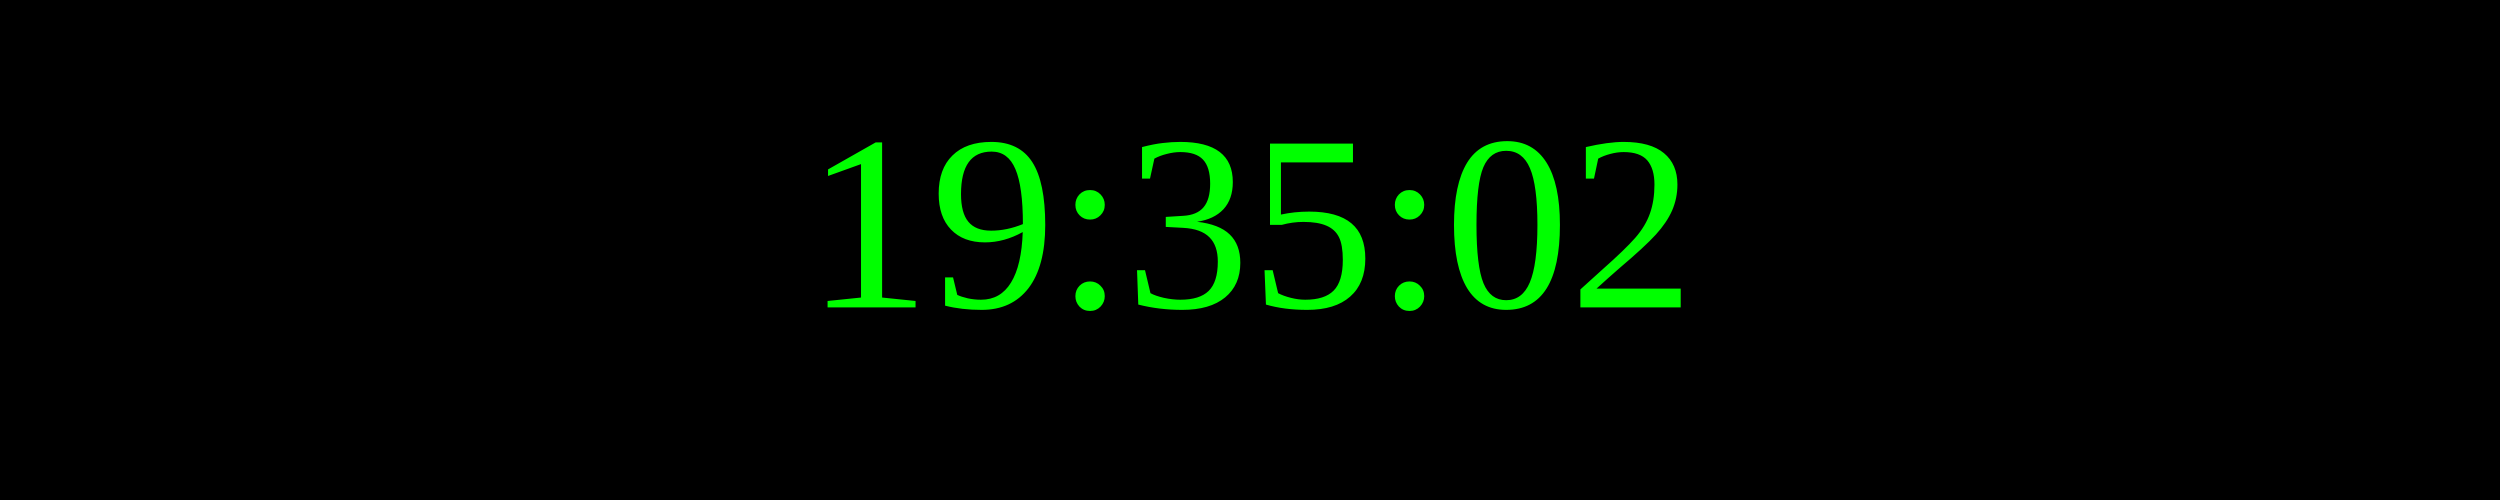
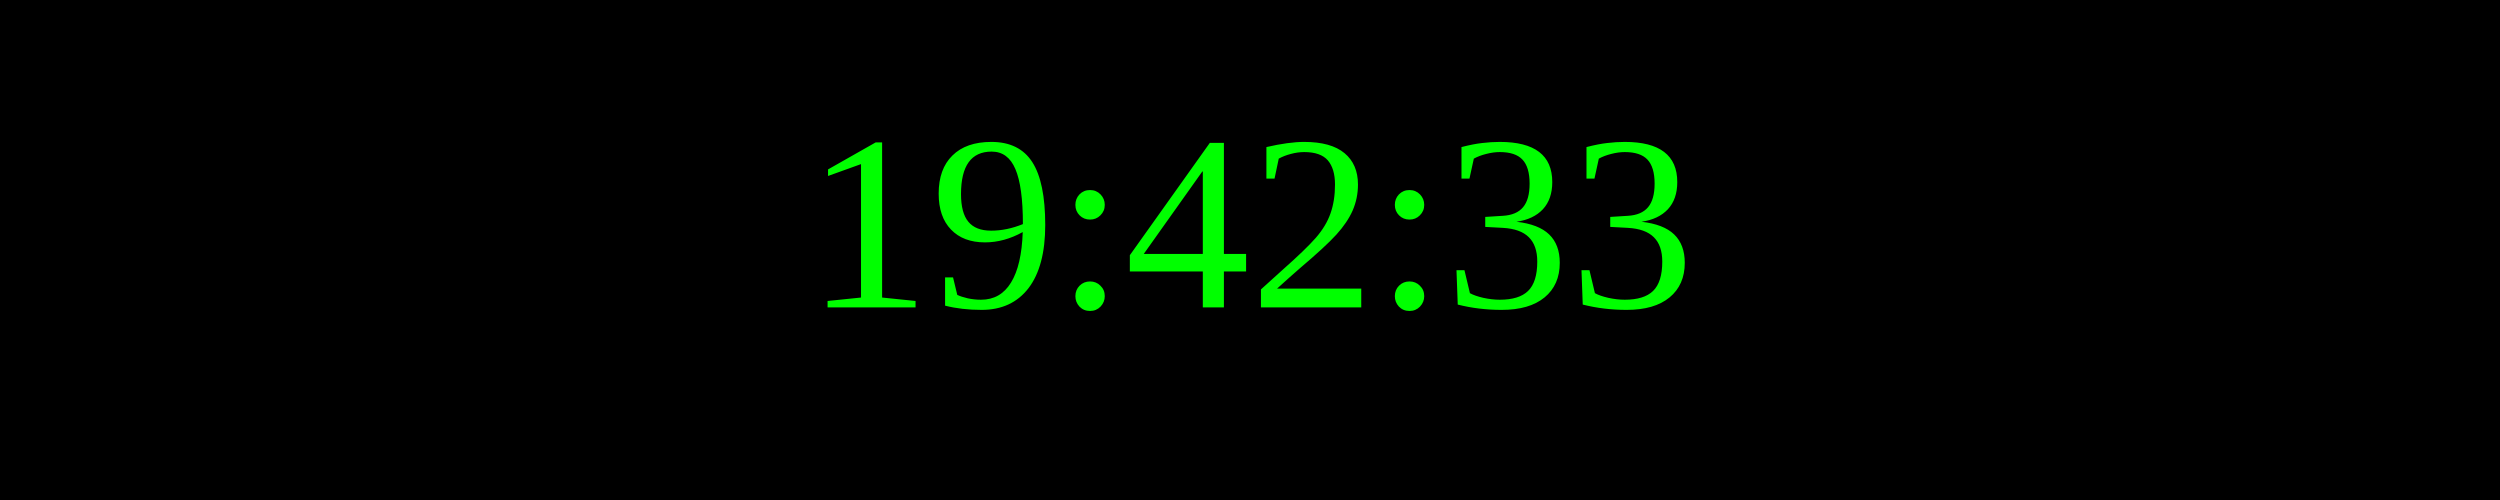
<svg xmlns="http://www.w3.org/2000/svg" width="250" height="50">
  <rect width="100%" height="100%" fill="black" />
  <text x="50%" y="50%" font-size="25" fill="lime" text-anchor="middle" dominant-baseline="middle">
- 19:35:02
+ 19:42:33
</text>
</svg>
